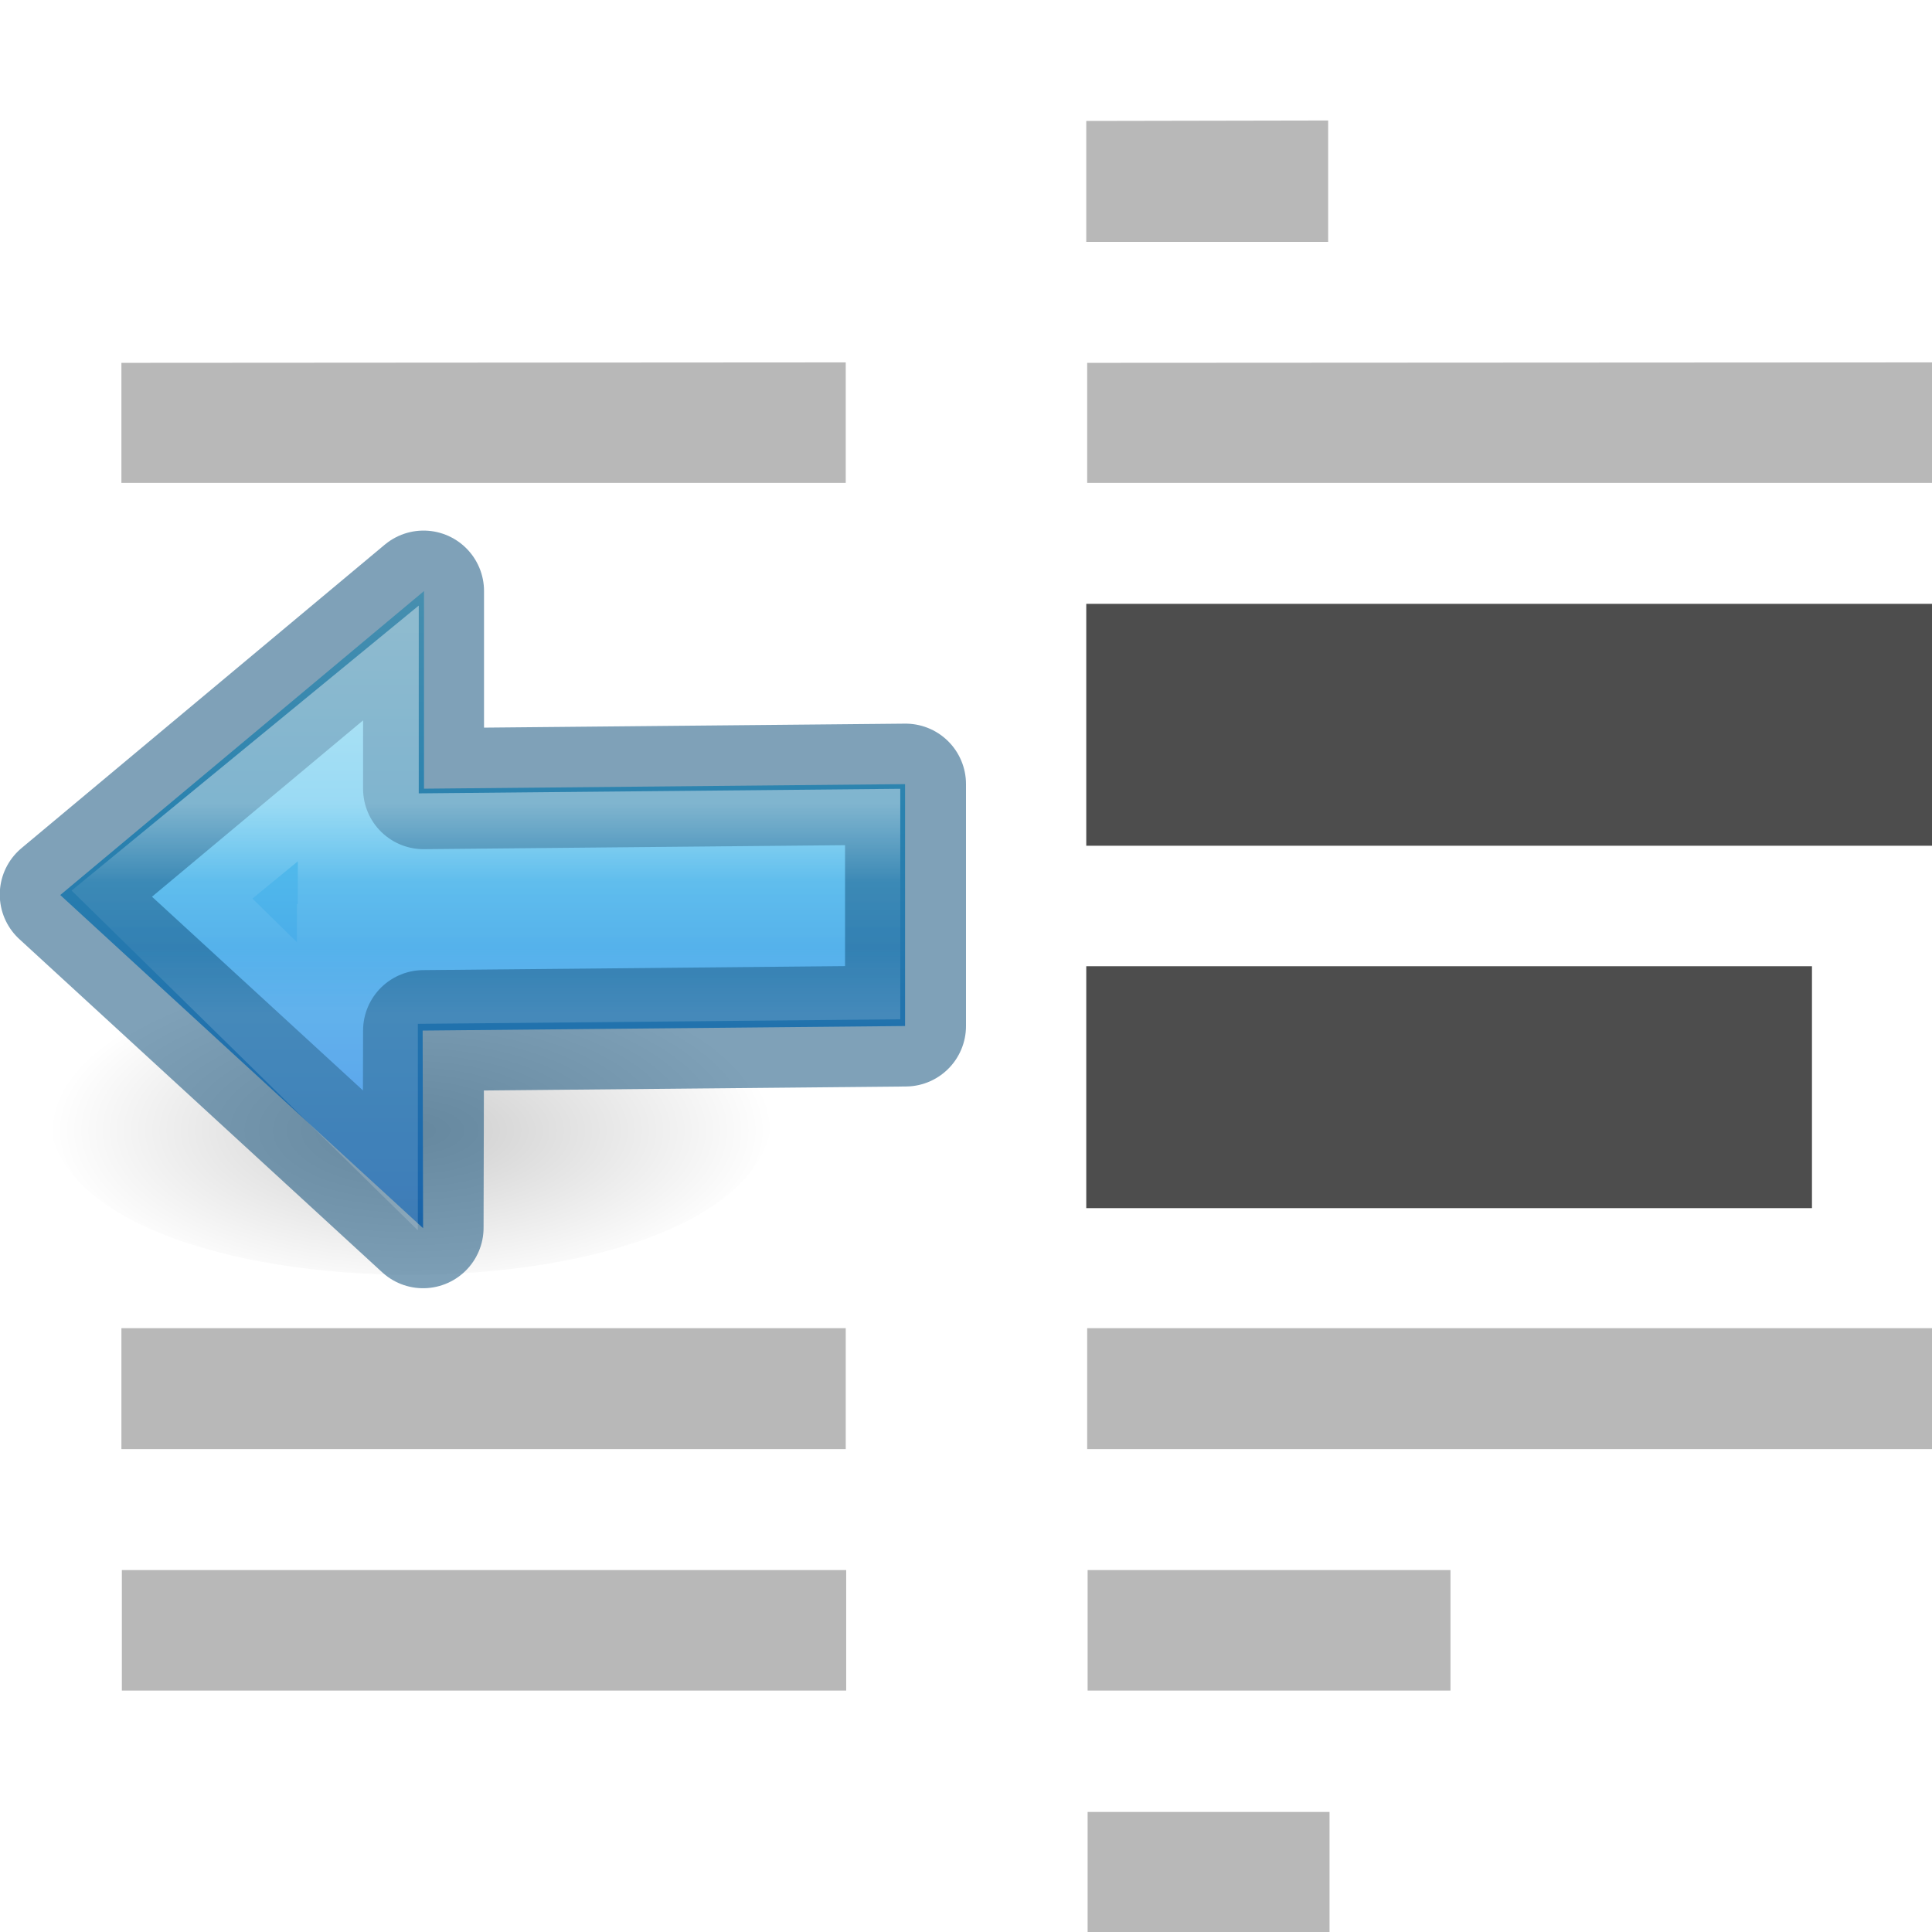
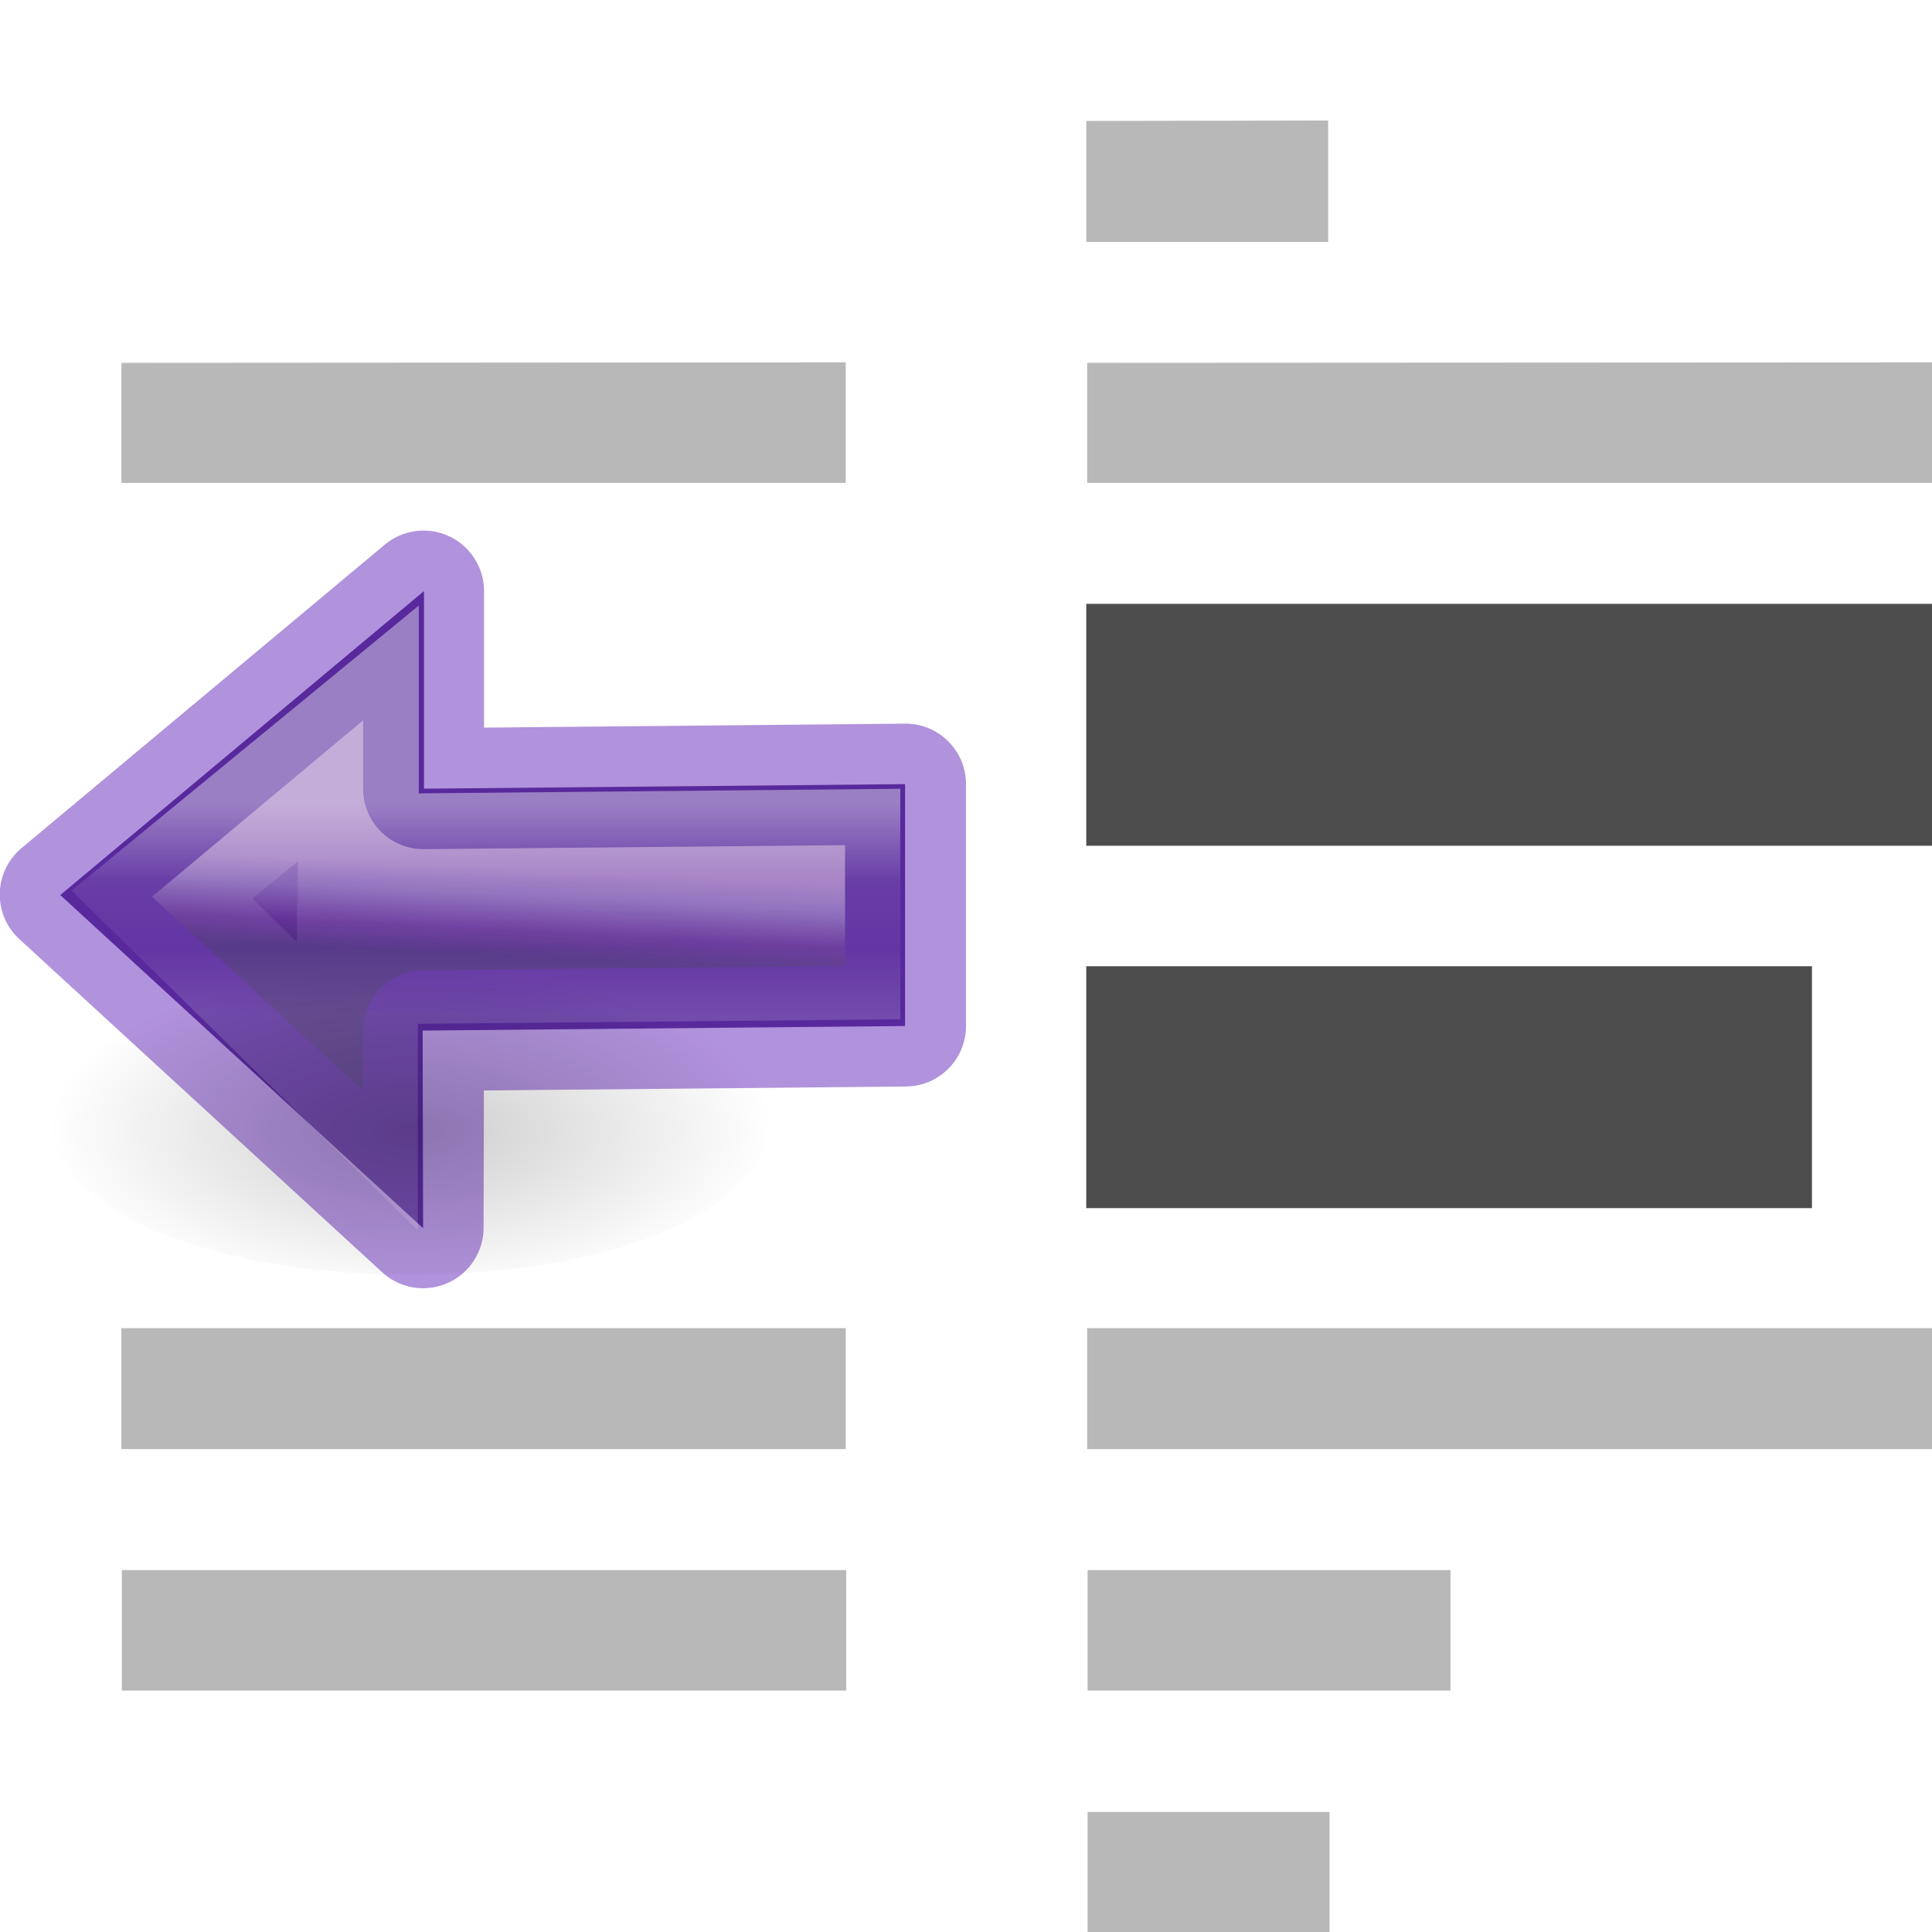
- <svg xmlns="http://www.w3.org/2000/svg" height="16" viewBox="0 0 4.233 4.233" width="16">
-   <linearGradient id="a" gradientTransform="matrix(0 -.06397 -.0662 0 4.735 296.72)" gradientUnits="userSpaceOnUse" x1="34.257" x2="27.058" y1="60.881" y2="60.881">
+ <svg xmlns="http://www.w3.org/2000/svg" xmlns:xlink="http://www.w3.org/1999/xlink" height="16" viewBox="0 0 4.233 4.233" width="16">
+   <linearGradient id="a" gradientTransform="matrix(-.1261236 0 0 .1174283 -4.714766 1.463542)" gradientUnits="userSpaceOnUse" x1="23.732" x2="23.732" y1="5.394" y2="40.784">
+     <stop offset="0" stop-color="#f0c1ff" />
+     <stop offset=".29" stop-color="#c5a3f2" />
+     <stop offset=".705" stop-color="#7a36b1" />
+     <stop offset="1" stop-color="#4c2d81" />
+   </linearGradient>
+   <linearGradient id="b" gradientUnits="userSpaceOnUse" x1=".493" x2=".583" xlink:href="#a" y1="1.185" y2="2.827" />
+   <linearGradient id="c" gradientUnits="userSpaceOnUse" x1=".132" x2=".162" xlink:href="#a" y1="293.755" y2="296.016" />
+   <linearGradient id="d" gradientTransform="matrix(0 -.06397 -.0662 0 4.735 3.953)" gradientUnits="userSpaceOnUse" x1="34.257" x2="27.058" y1="60.881" y2="60.881">
    <stop offset="0" stop-color="#fff" />
    <stop offset=".373" stop-color="#fff" stop-opacity=".235" />
    <stop offset=".687" stop-color="#fff" stop-opacity=".157" />
    <stop offset="1" stop-color="#fff" stop-opacity=".392" />
  </linearGradient>
-   <linearGradient id="b" gradientTransform="matrix(-.0587 0 0 .05465 2.436 293.755)" gradientUnits="userSpaceOnUse" x1="23.732" x2="23.732" y1="5.394" y2="39.735">
-     <stop offset="0" stop-color="#90dbec" />
-     <stop offset=".262" stop-color="#55c1ec" />
-     <stop offset=".705" stop-color="#3689e6" />
-     <stop offset="1" stop-color="#2b63a0" />
-   </linearGradient>
-   <radialGradient id="c" cx="24.837" cy="36.421" gradientTransform="matrix(.0507 0 0 -.02307 -.358 296.084)" gradientUnits="userSpaceOnUse" r="15.645">
+   <radialGradient id="e" cx="24.837" cy="36.421" gradientTransform="matrix(.0507 0 0 -.02307 -.358 296.084)" gradientUnits="userSpaceOnUse" r="15.645">
    <stop offset="0" />
    <stop offset="1" stop-opacity="0" />
  </radialGradient>
-   <path d="m2.38.265v.265h.53v-.266zm-2.114.53v.263h1.587v-.264zm2.116 0v.263h1.853v-.264zm-2.116 2.115v.265h1.587v-.265zm2.116 0v.265h1.853v-.265zm-2.115.53v.264h1.587v-.264zm2.116 0v.264h.795v-.264zm0 .53v.263h.53v-.263z" fill="#4d4d4d" opacity=".4" />
-   <path d="m2.38 1.323v.53h1.853v-.53zm0 .794v.53h1.59v-.53z" fill="#4d4d4d" />
-   <path d="m1.693 295.2c0-.482-1.587-.482-1.587 0 0 .48 1.586.48 1.587 0z" fill="url(#c)" fill-rule="evenodd" opacity=".2" transform="translate(0 -292.767)" />
-   <path d="m.927 295.458-.795-.73.797-.666v.433l1.054-.01v.53l-1.057.01z" display="block" fill="url(#b)" transform="translate(0 -292.767)" />
-   <g fill="none" stroke-miterlimit="7" stroke-width=".265">
-     <path d="m.927 2.69-.795-.73.796-.665v.433l1.056-.01v.53l-1.056.01z" display="block" opacity=".5" stroke="#004372" stroke-linejoin="round" />
-     <path d="m.783 295.147-.428-.42.43-.353v.265l1.055-.01v.24l-1.057.01z" display="block" opacity=".401" stroke="url(#a)" transform="translate(0 -292.767)" />
+   <path d="m.927 295.458-.795-.73.797-.666v.433l1.054-.01v.53l-1.057.01z" display="block" fill="url(#c)" transform="translate(0 -292.767)" />
+   <path d="m.927 2.69-.795-.73.796-.665v.433l1.056-.01v.53l-1.056.01z" style="display:block;opacity:.5;stroke:#6326b9;stroke-width:.265;stroke-linejoin:round;stroke-miterlimit:7;fill:url(#b)" />
+   <path d="m.783 2.38-.428-.42.43-.353v.265l1.055-.01v.24l-1.057.01z" style="display:block;opacity:.401;fill:none;stroke-width:.265;stroke-miterlimit:7;stroke:url(#d)" />
+   <path d="m1.693 295.2c0-.482-1.587-.482-1.587 0 0 .48 1.586.48 1.587 0z" fill="url(#e)" fill-rule="evenodd" opacity=".2" transform="translate(0 -292.767)" />
+   <g fill="#4d4d4d">
+     <path d="m2.38.265v.265h.53v-.266zm-2.114.53v.263h1.587v-.264zm2.116 0v.263h1.853v-.264zm-2.116 2.115v.265h1.587v-.265zm2.116 0v.265h1.853v-.265zm-2.115.53v.264h1.587v-.264zm2.116 0v.264h.795v-.264zm0 .53v.263h.53v-.263z" opacity=".4" />
+     <path d="m2.38 1.323v.53h1.853v-.53zm0 .794v.53h1.59v-.53z" />
  </g>
</svg>
